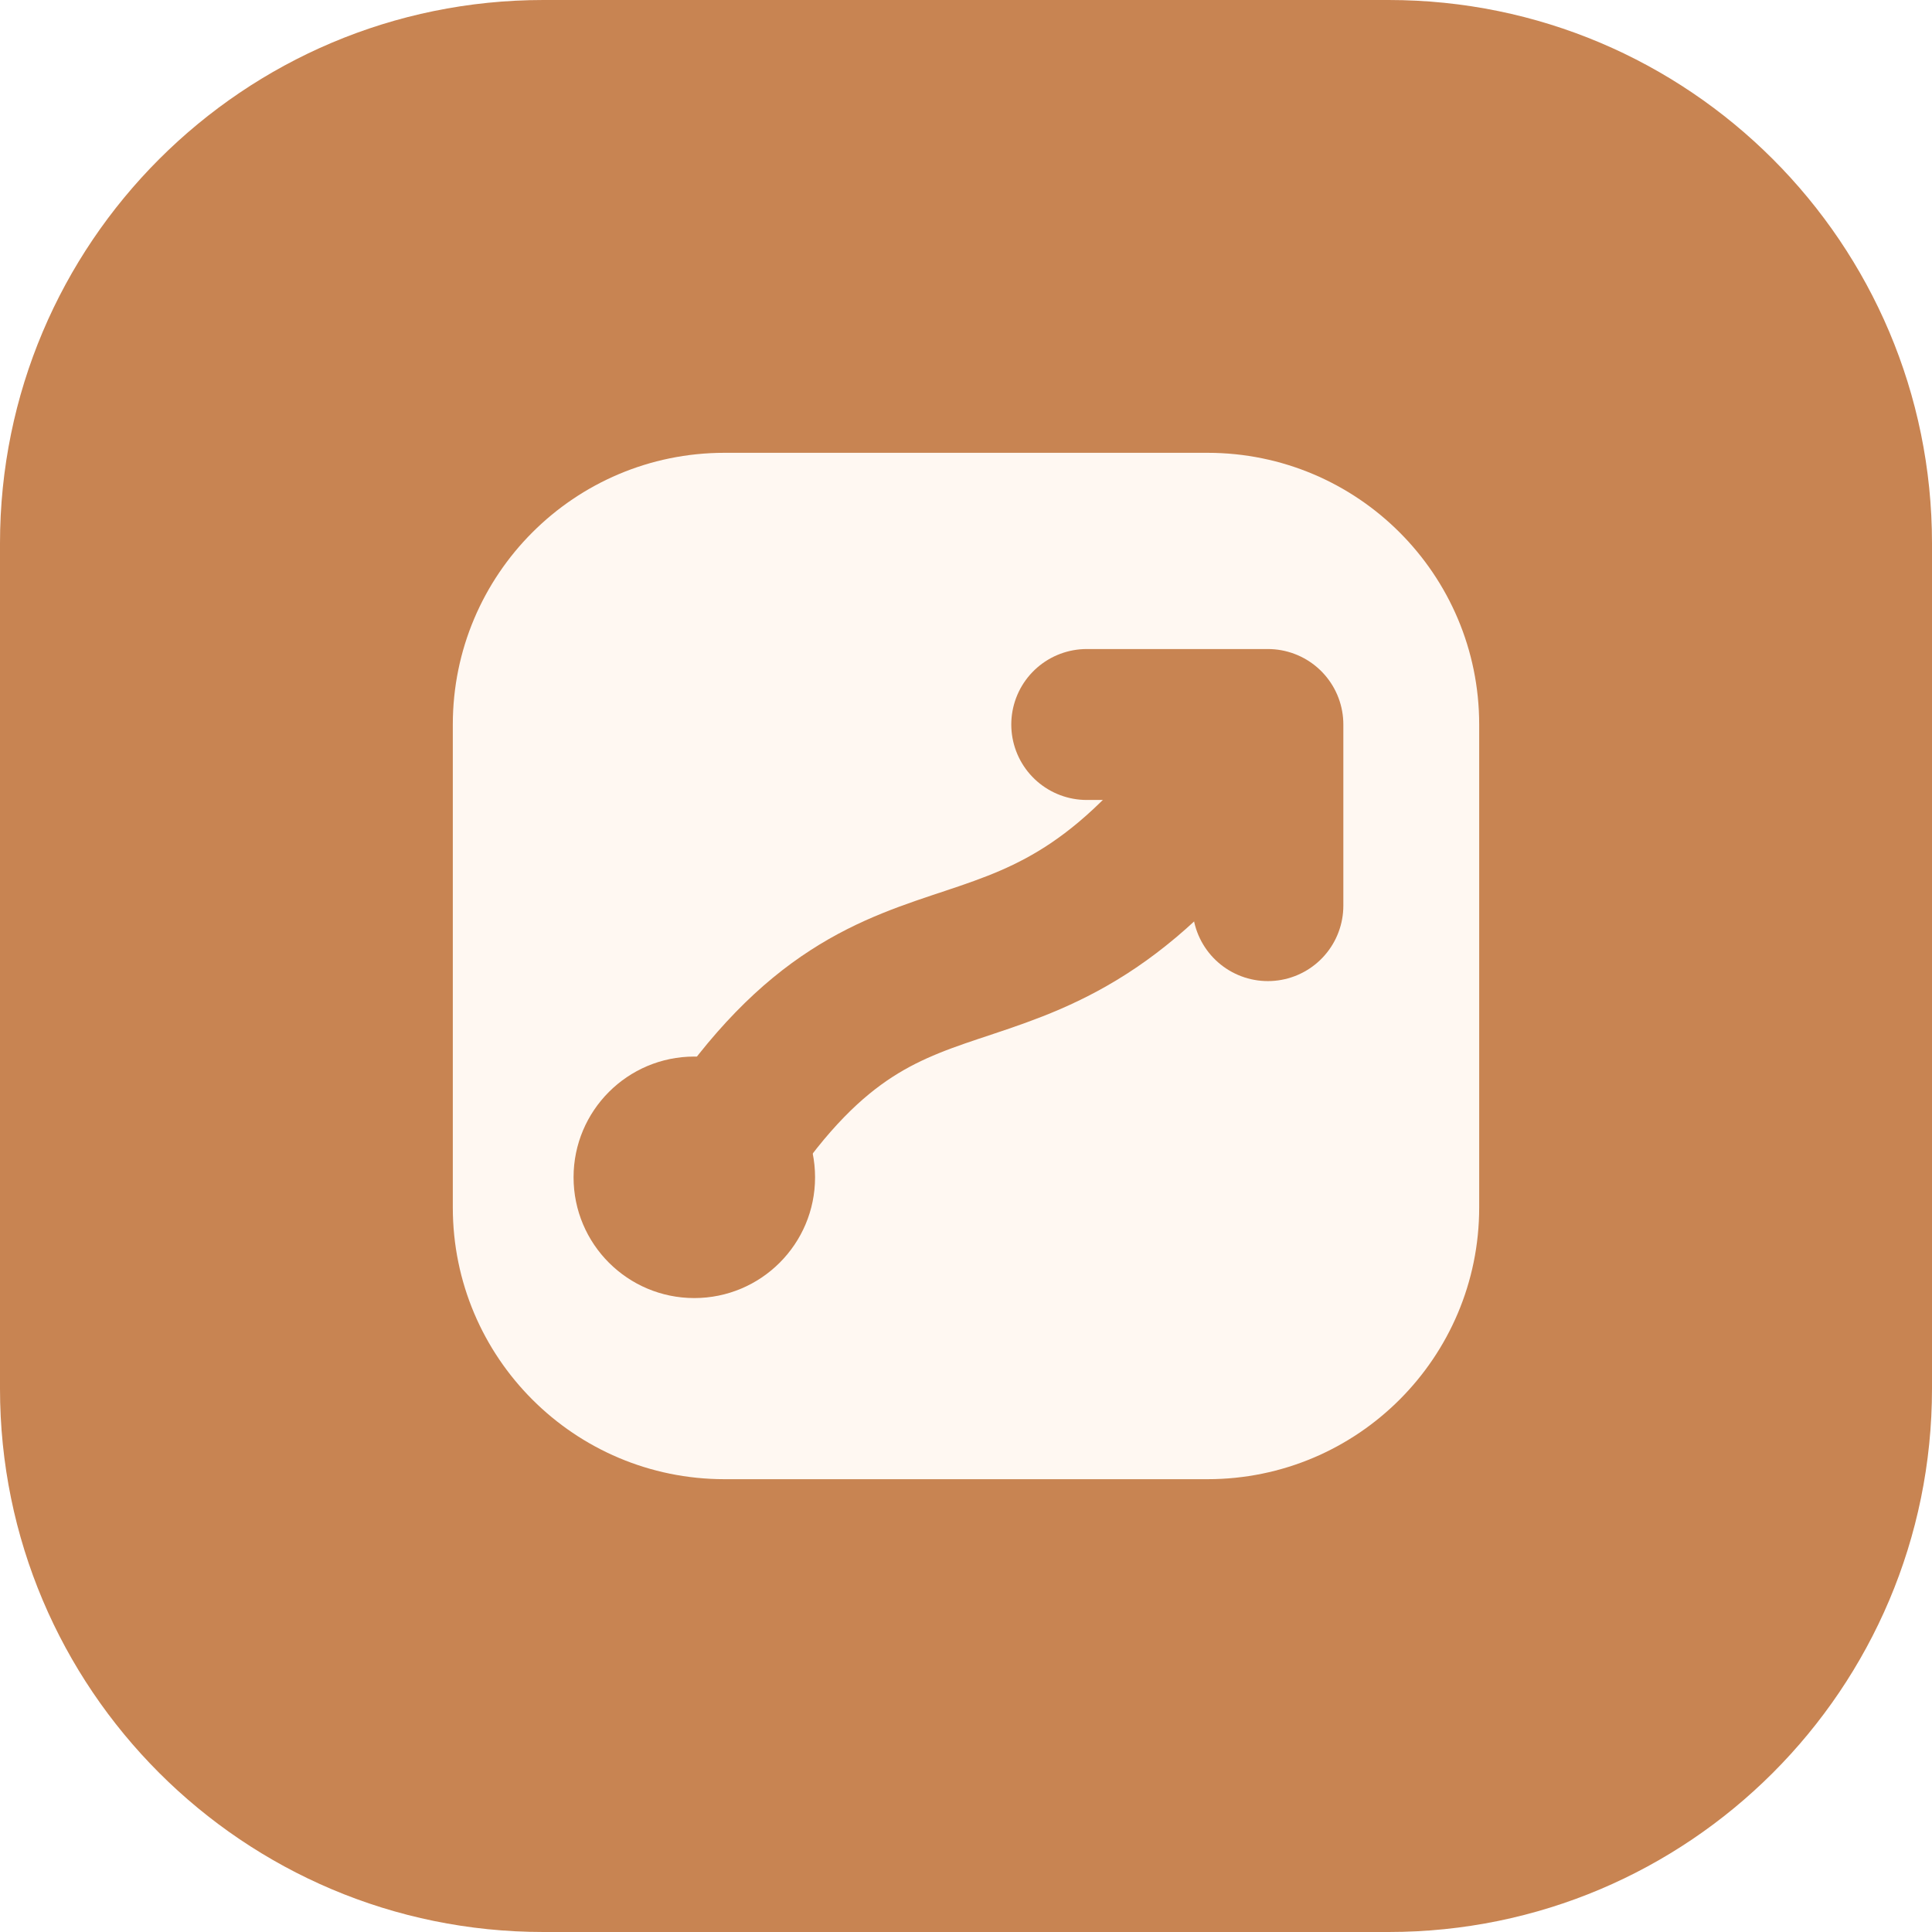
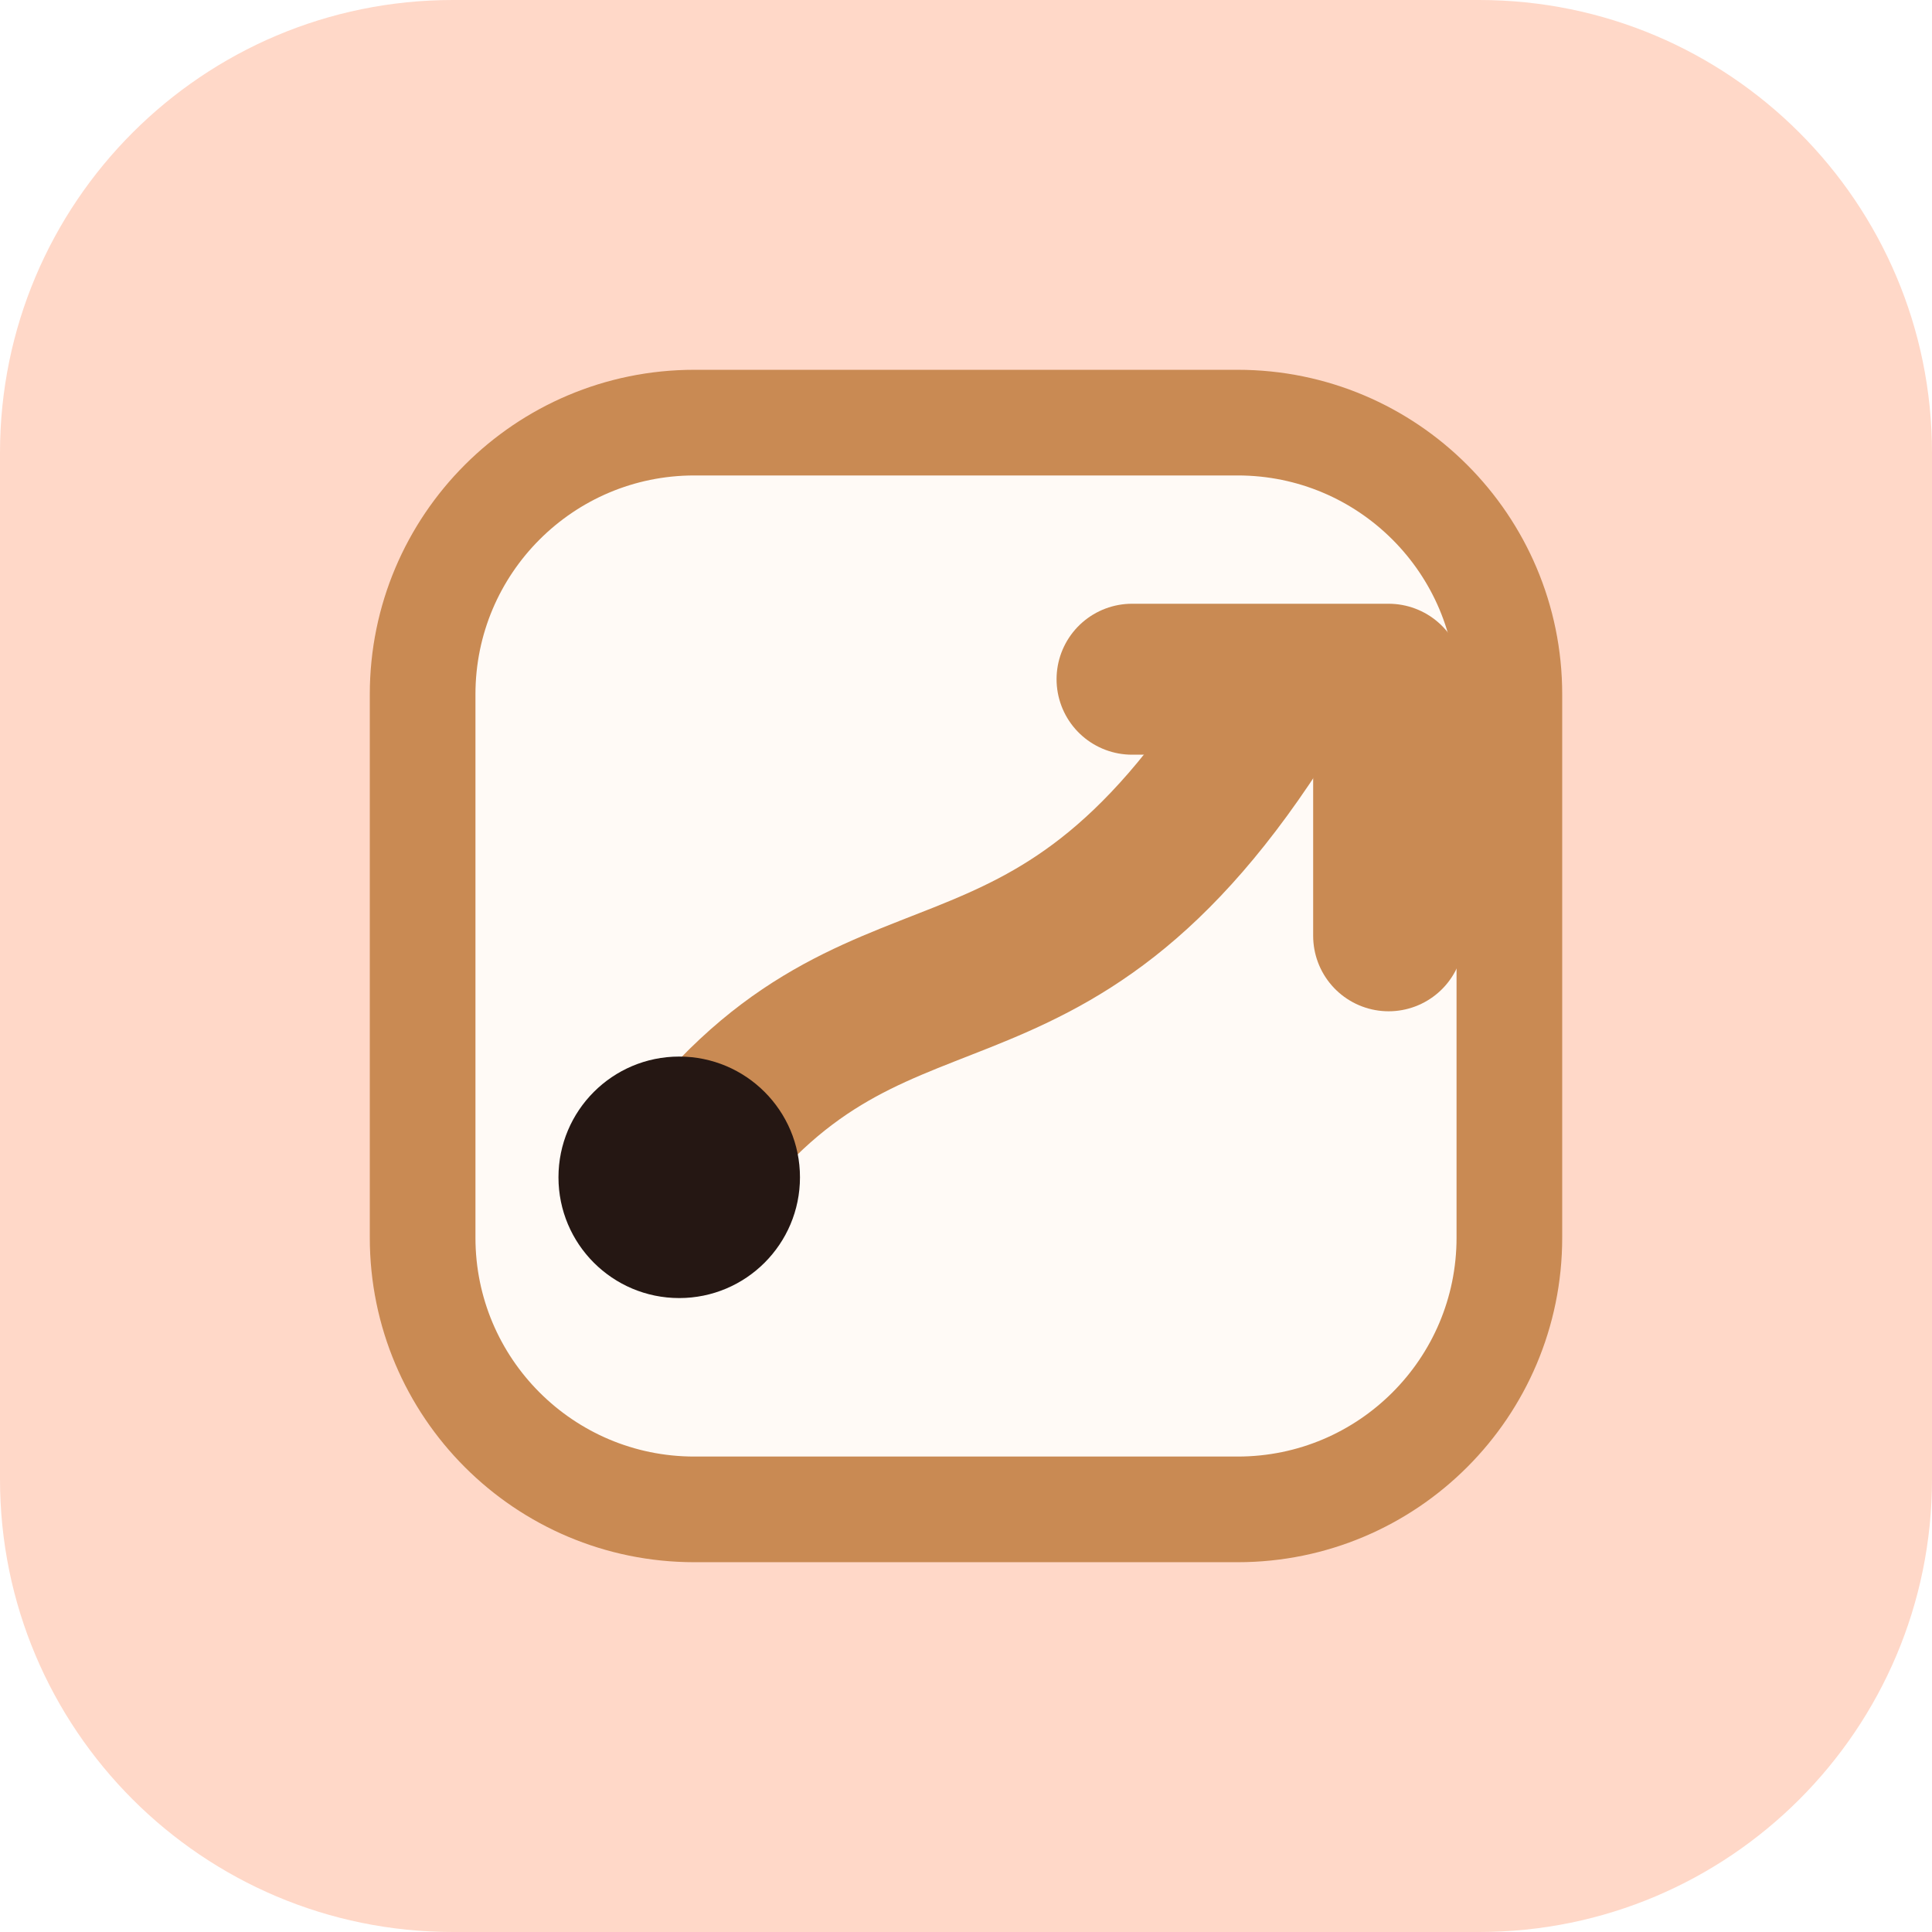
- <svg xmlns="http://www.w3.org/2000/svg" viewBox="0 0 64 64">
-   <rect width="64" height="64" rx="18" fill="#c88452" />
-   <rect x="15" y="15" width="34" height="34" rx="9" fill="#fff8f2" />
-   <path d="M24 38 C30 29, 34 35, 41 25" fill="none" stroke="#c88452" stroke-width="5" stroke-linecap="round" />
-   <path d="M36 24 H42 V30" fill="none" stroke="#c88452" stroke-width="5" stroke-linecap="round" stroke-linejoin="round" />
-   <circle cx="23" cy="39" r="4" fill="#c88452" />
+ <svg xmlns="http://www.w3.org/2000/svg" viewBox="0 0 128 128" role="img" aria-label="Relay">
+   <rect width="128" height="128" rx="30" fill="#ffd8c8" />
+   <rect x="28" y="28" width="72" height="72" rx="18" fill="#fffaf6" stroke="#c98a53" stroke-width="7" />
+   <path d="M45 78c13-18 24-7 39-31" fill="none" stroke="#c98a53" stroke-width="10" stroke-linecap="round" />
+   <path d="M75 45h17v17" fill="none" stroke="#c98a53" stroke-width="10" stroke-linecap="round" stroke-linejoin="round" />
+   <circle cx="45" cy="78" r="8" fill="#251713" />
</svg>
